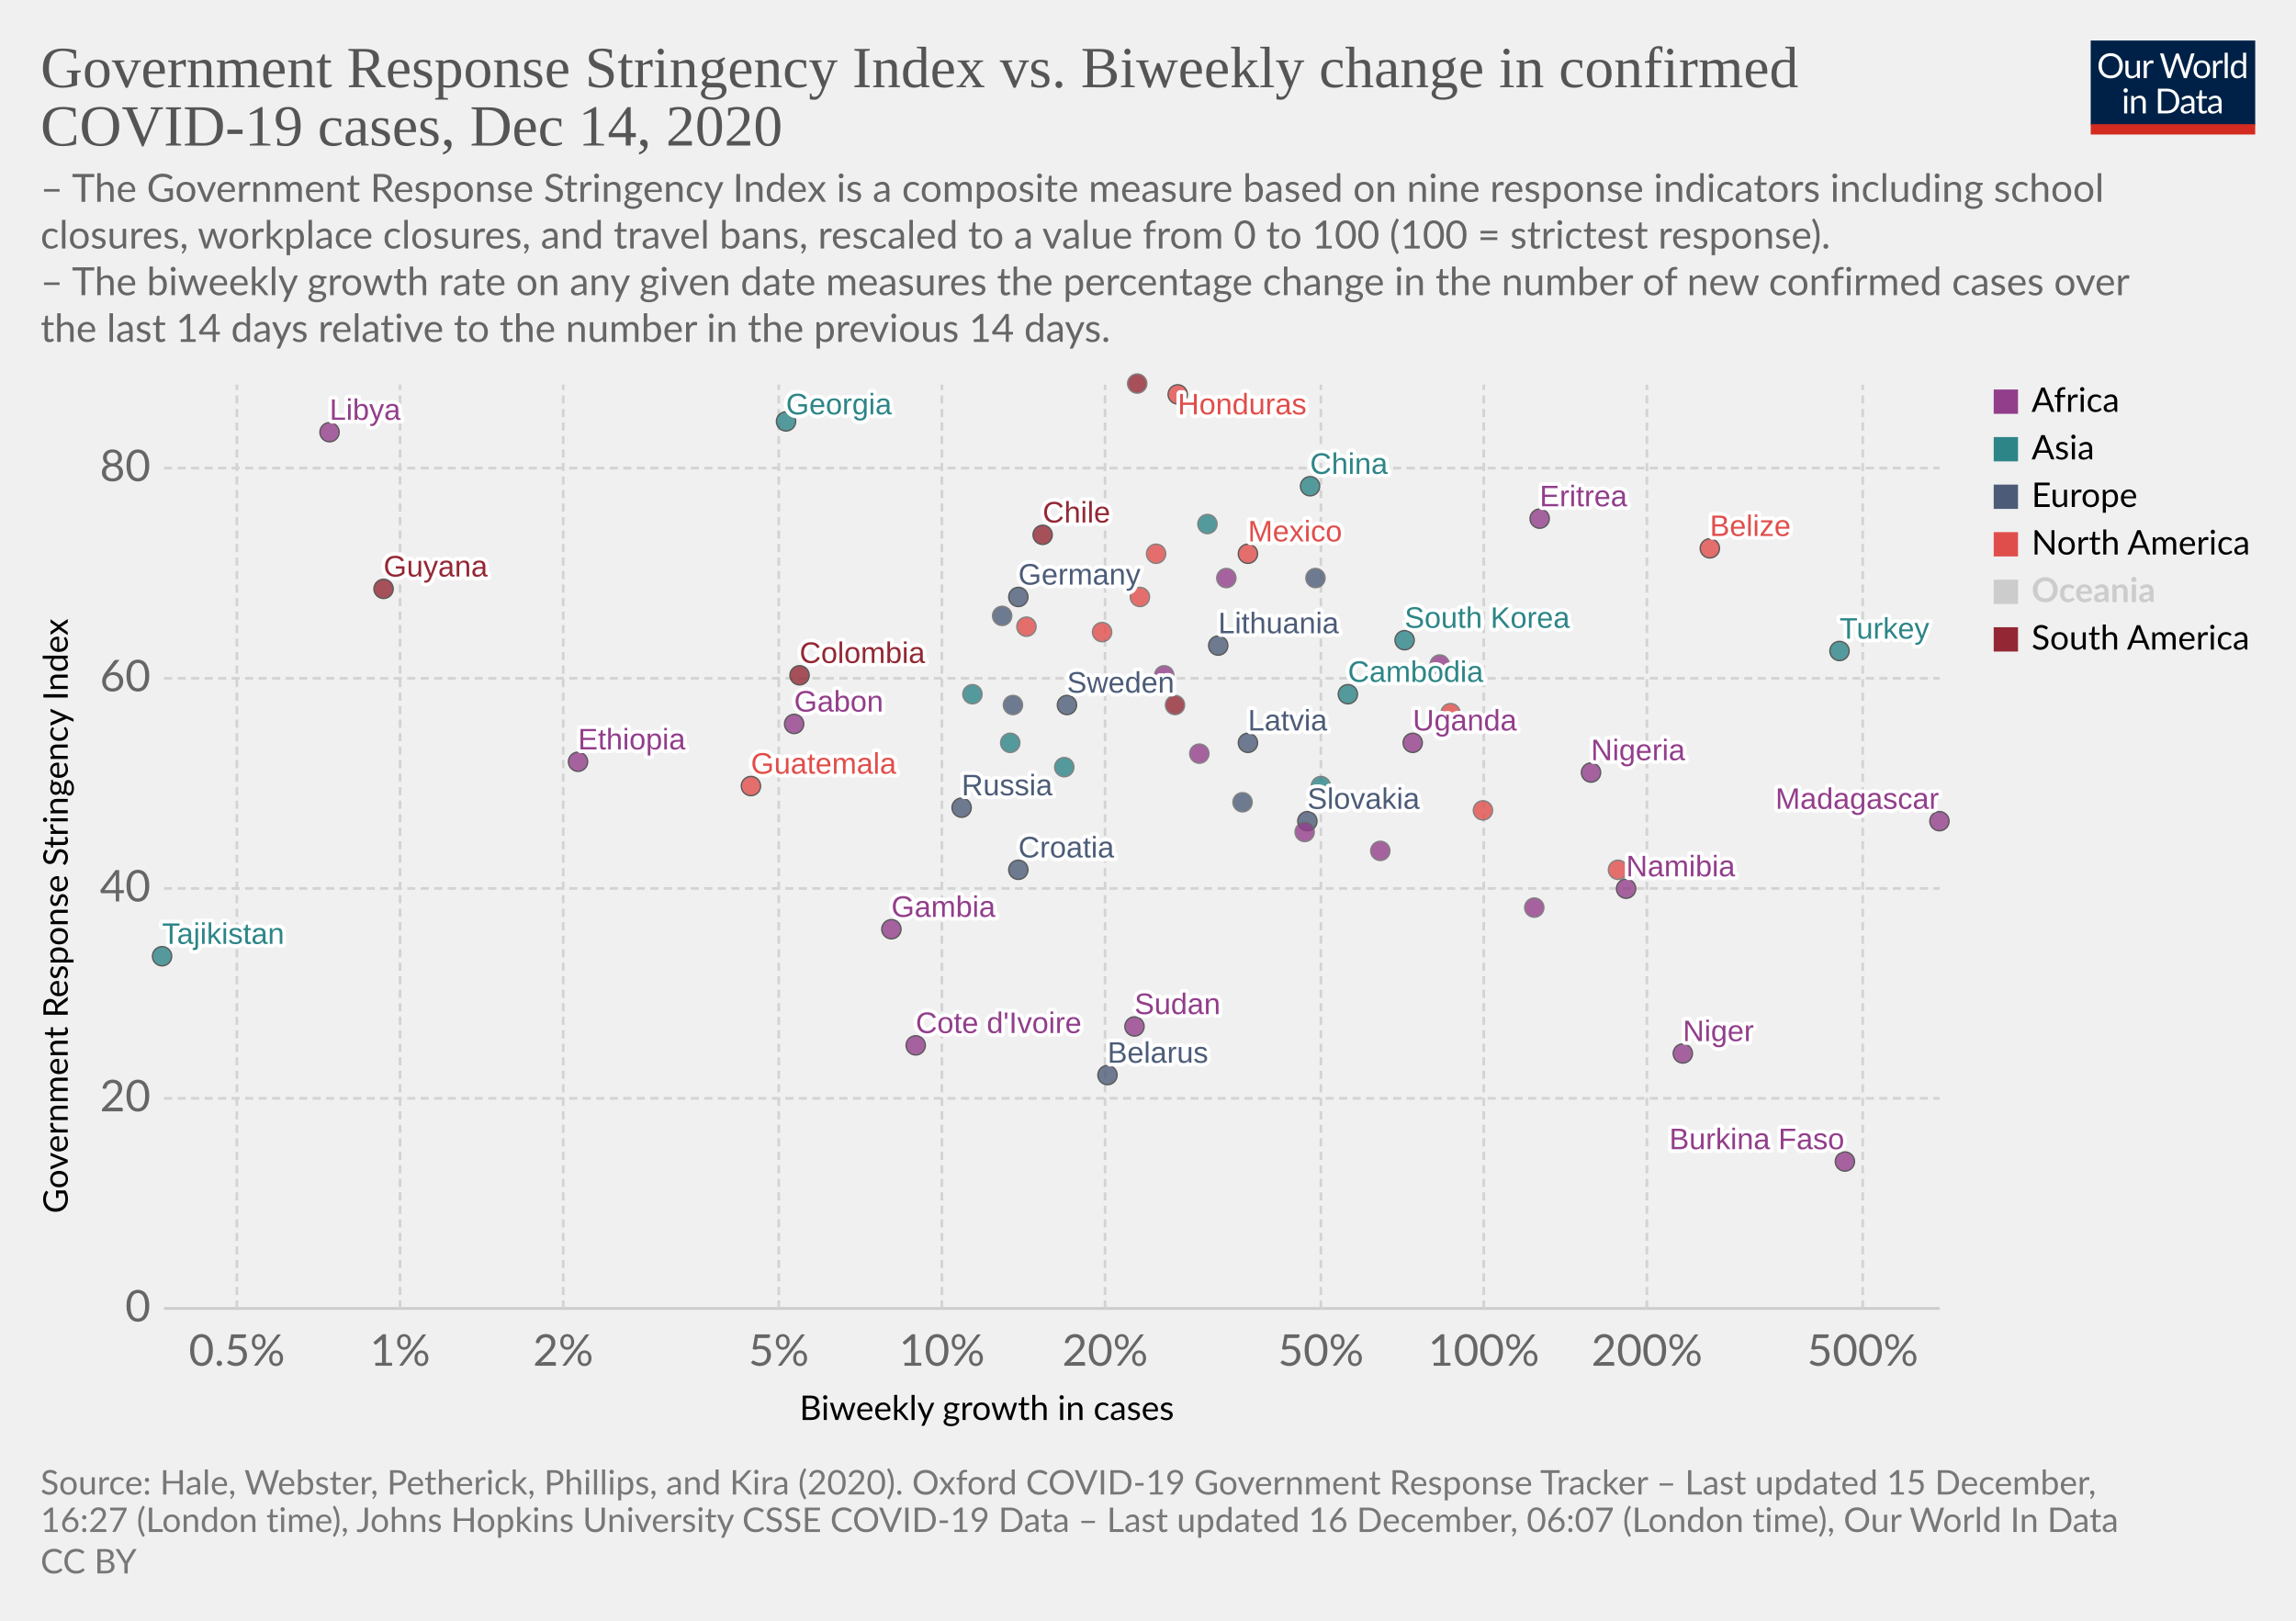
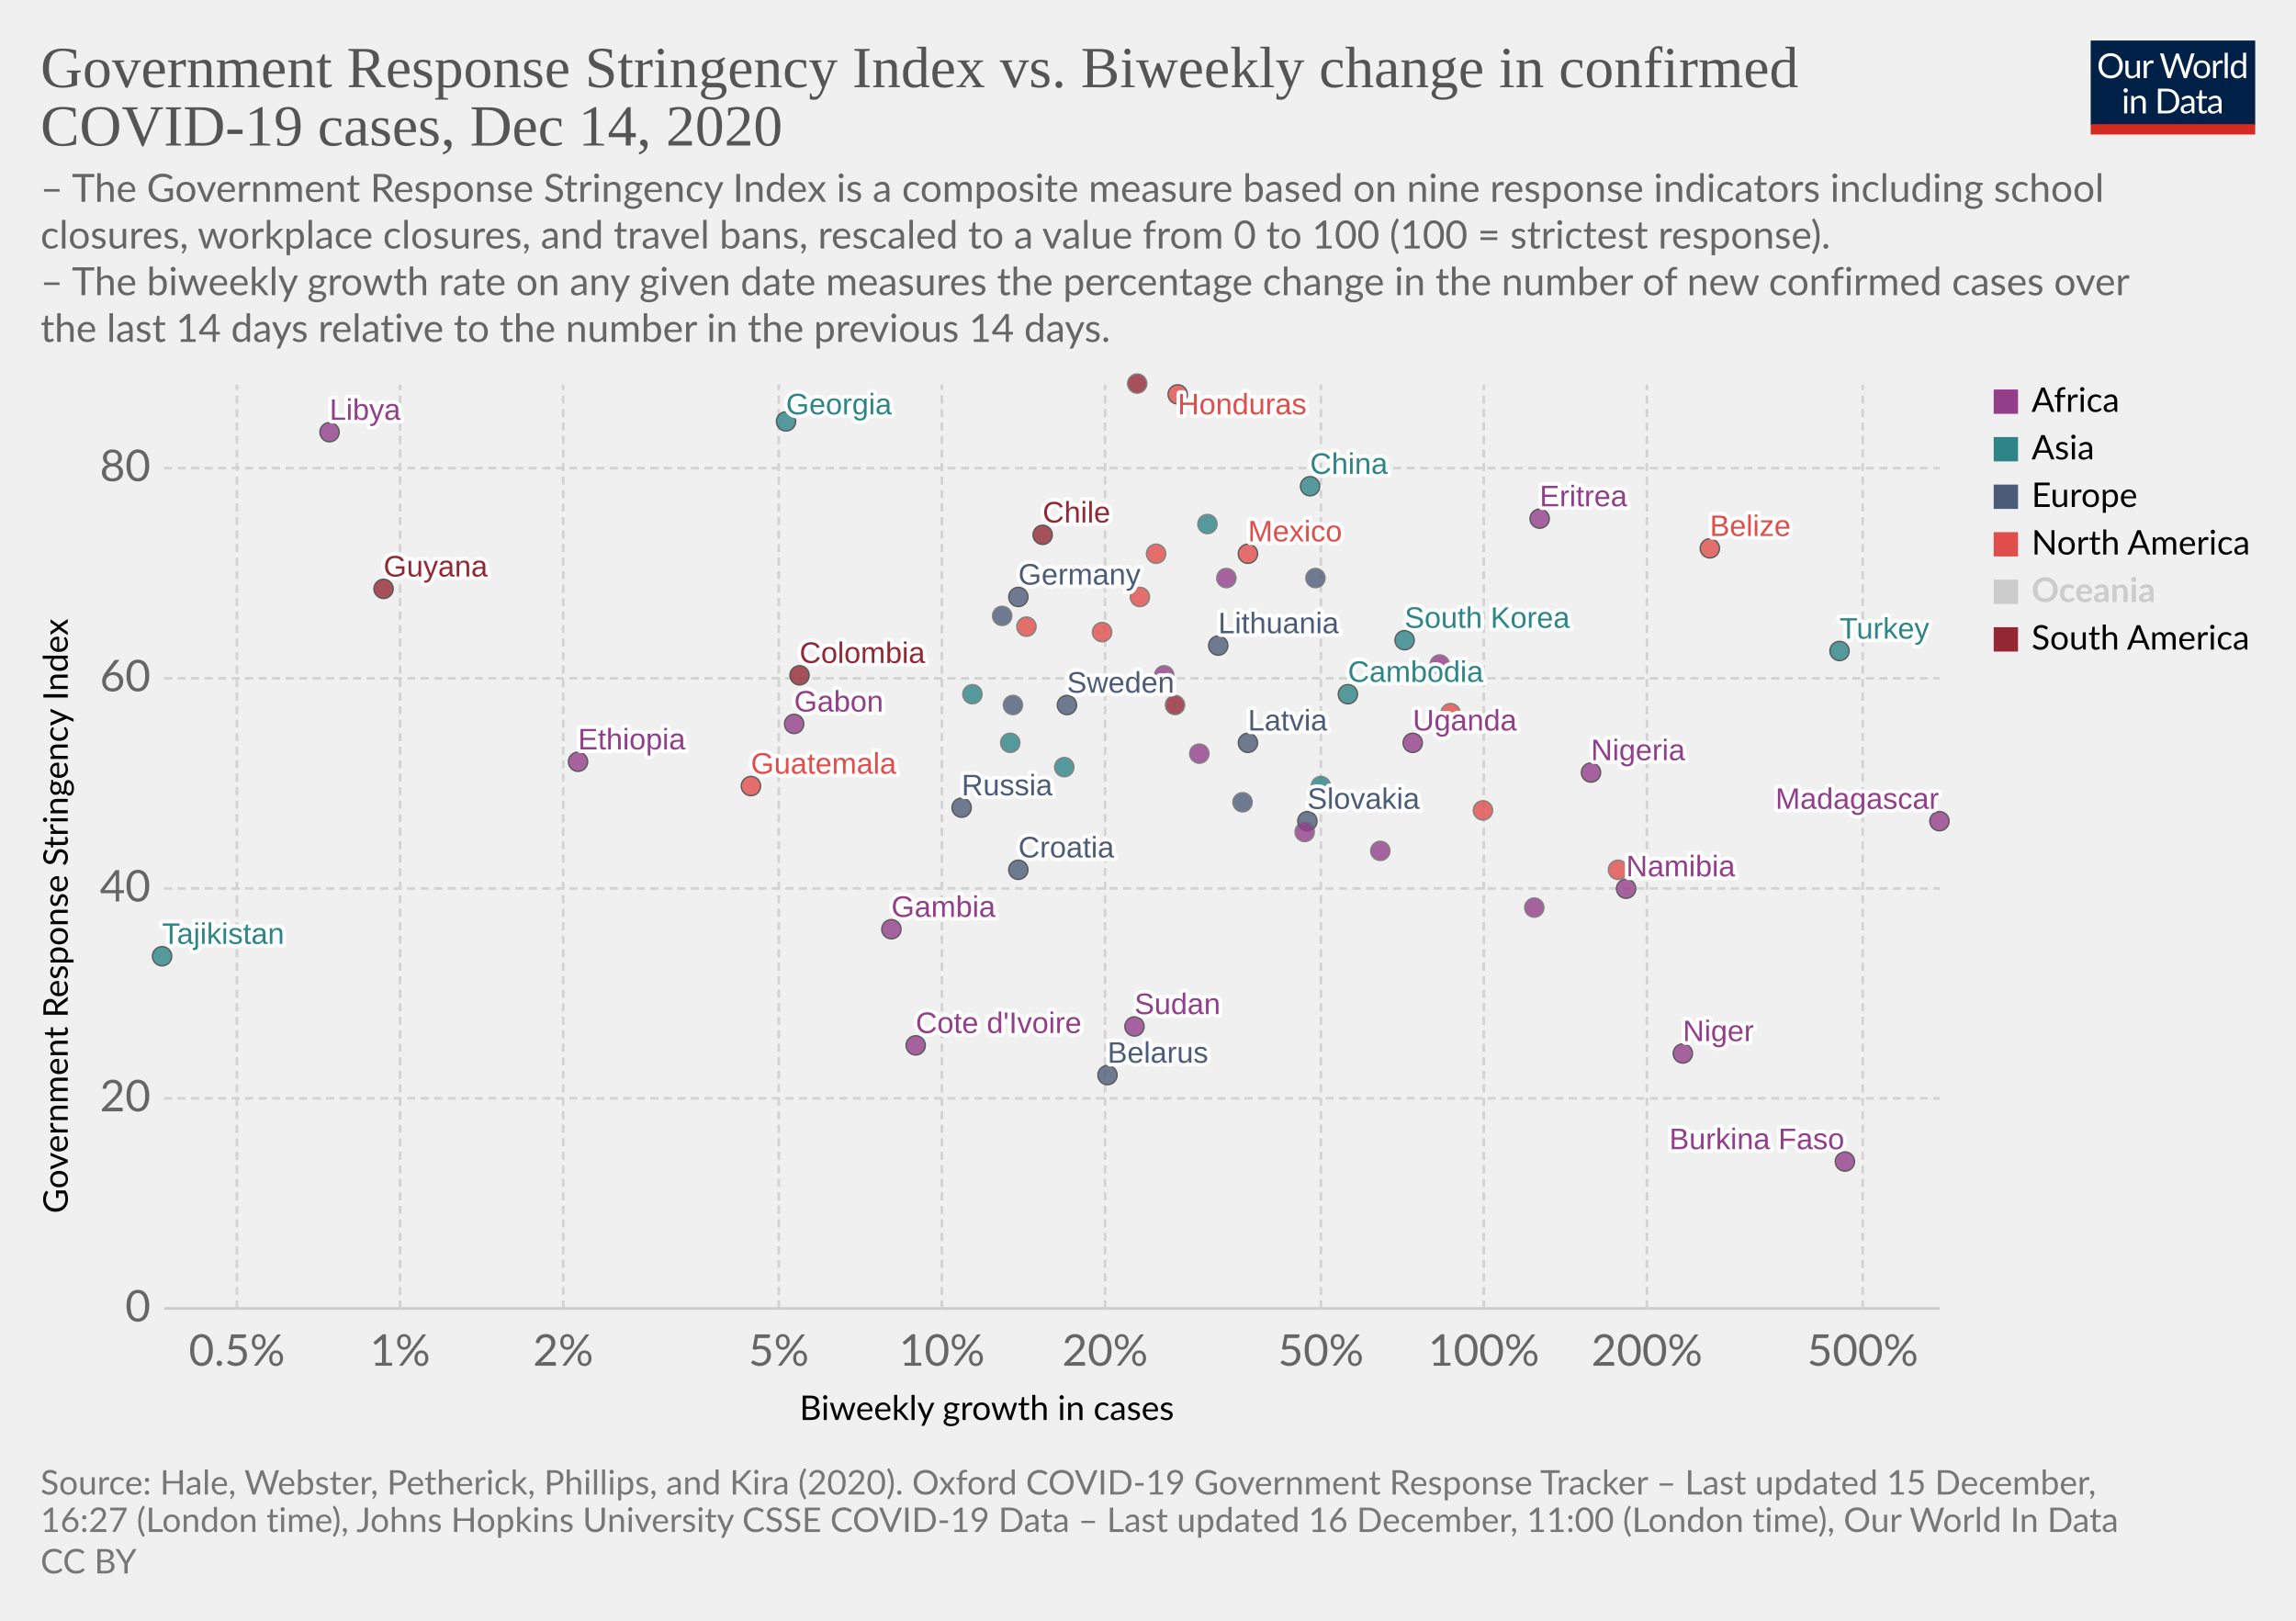
<svg xmlns="http://www.w3.org/2000/svg" version="1.1" style="background-color:#fff;-webkit-font-smoothing:antialiased" width="850" height="600" viewBox="0 0 850 600" font-family="Lato,'Helvetica Neue',Helvetica,Arial,sans-serif" font-size="18" text-rendering="optimizeLegibility">
  <g class="HeaderView">
    <g transform="matrix(.29 0 0 .29 774 15)">
      <svg width="210" height="120" viewBox="0 0 210 120" fill="none">
        <g clip-path="url(#clip0)">
          <path d="M0 0h210v107.89H0V0z" fill="#002147" />
          <path d="M40.98 32.25c0 2.36-.38 4.53-1.12 6.51a14.26 14.26 0 01-8.1 8.4c-1.9.78-4.02 1.17-6.34 1.17a16.6 16.6 0 01-6.33-1.17 14.31 14.31 0 01-8.08-8.4 18.29 18.29 0 01-1.12-6.51c0-2.36.38-4.53 1.12-6.5a14.32 14.32 0 018.07-8.44c1.92-.8 4.03-1.19 6.34-1.19 2.32 0 4.43.4 6.34 1.19 1.92.8 3.56 1.9 4.93 3.34a14.87 14.87 0 013.17 5.1 18.1 18.1 0 011.12 6.5zm-4.38 0c0-1.94-.26-3.68-.8-5.22a10.91 10.91 0 00-2.24-3.89 9.68 9.68 0 00-3.52-2.46 11.95 11.95 0 00-4.62-.86c-1.68 0-3.21.28-4.6.86a9.88 9.88 0 00-3.54 2.46 10.91 10.91 0 00-2.24 3.9c-.53 1.53-.8 3.27-.8 5.2 0 1.94.27 3.68.8 5.22a11.17 11.17 0 002.24 3.9 10.01 10.01 0 003.55 2.44c1.38.56 2.9.83 4.6.83 1.7 0 3.24-.27 4.61-.83a9.8 9.8 0 003.52-2.44 11.17 11.17 0 002.25-3.9c.53-1.54.8-3.28.8-5.21zm26.22-6.54V48H60.5c-.56 0-.9-.27-1.05-.81l-.31-2.4a12.45 12.45 0 01-3.26 2.6c-1.2.64-2.58.96-4.13.96-1.22 0-2.3-.2-3.24-.6a6.52 6.52 0 01-2.33-1.7 7.37 7.37 0 01-1.43-2.67c-.3-1.04-.46-2.2-.46-3.45V25.7h3.91v14.22c0 1.68.38 2.99 1.15 3.91.77.93 1.96 1.39 3.54 1.39 1.16 0 2.24-.27 3.23-.82a10.42 10.42 0 002.8-2.28V25.7h3.91zm8.61 4.47a9.94 9.94 0 012.6-3.56 5.64 5.64 0 013.76-1.3c.47 0 .92.05 1.34.15.44.1.83.27 1.17.49l-.3 2.92c-.09.37-.3.55-.66.55-.2 0-.5-.04-.9-.13a6.21 6.21 0 00-3.24.18c-.54.2-1.03.5-1.47.92-.42.4-.81.9-1.17 1.5-.33.58-.64 1.26-.92 2.02V48H67.7V25.71h2.25c.42 0 .72.08.88.25.16.16.27.44.33.83l.26 3.39zm61.16-13.7L122.75 48h-3.82l-7.99-24.05a21.95 21.95 0 01-.42-1.58 38.36 38.36 0 01-.44 1.58L102.05 48h-3.83L88.4 16.47h3.54c.38 0 .7.1.95.29.26.2.43.43.5.73l6.52 21.9c.1.4.2.83.28 1.28.1.46.2.94.29 1.46l.3-1.46c.12-.47.25-.9.38-1.27l7.41-21.91c.1-.25.26-.48.51-.69.27-.22.58-.33.95-.33h1.23c.38 0 .69.1.92.29.24.2.41.43.53.73l7.4 21.9a28.4 28.4 0 01.68 2.62 29.52 29.52 0 01.52-2.61l6.54-21.91c.07-.27.23-.5.48-.7.27-.21.58-.32.95-.32h3.32zm9.35 8.88c1.63 0 3.1.27 4.4.82a9.43 9.43 0 015.46 5.94c.5 1.4.74 2.98.74 4.73 0 1.76-.25 3.34-.74 4.75a9.43 9.43 0 01-5.46 5.92c-1.3.52-2.77.79-4.4.79-1.64 0-3.12-.27-4.44-.8a9.42 9.42 0 01-3.35-2.3c-.92-1-1.63-2.2-2.13-3.61-.49-1.41-.73-3-.73-4.75s.24-3.33.73-4.73c.5-1.43 1.2-2.64 2.13-3.63a9.4 9.4 0 013.35-2.31c1.32-.55 2.8-.82 4.44-.82zm0 19.89c2.2 0 3.84-.73 4.93-2.2 1.08-1.48 1.63-3.54 1.63-6.18 0-2.66-.55-4.72-1.63-6.2-1.09-1.49-2.73-2.23-4.93-2.23-1.12 0-2.09.2-2.93.57a5.7 5.7 0 00-2.06 1.65 7.5 7.5 0 00-1.24 2.67c-.26 1.04-.4 2.22-.4 3.54 0 2.64.55 4.7 1.64 6.18 1.1 1.47 2.76 2.2 4.99 2.2zm17.97-15.07a9.94 9.94 0 012.6-3.56 5.64 5.64 0 013.76-1.3c.47 0 .91.05 1.34.15.44.1.83.27 1.16.49l-.28 2.92c-.09.37-.31.55-.66.55-.2 0-.5-.04-.9-.13a6.2 6.2 0 00-3.24.18c-.54.2-1.03.5-1.47.92-.43.4-.82.9-1.17 1.5a13.1 13.1 0 00-.92 2.02V48h-3.94V25.71h2.24c.43 0 .72.08.88.25.17.16.28.44.33.83l.27 3.39zm15.04-14.59V48h-3.92V15.6h3.92zm19.55 15.43a6.22 6.22 0 00-2.38-2.05 6.7 6.7 0 00-2.86-.6c-2.07 0-3.66.75-4.77 2.23-1.12 1.48-1.68 3.6-1.68 6.33 0 1.46.13 2.7.38 3.74a7.29 7.29 0 001.1 2.56 4.35 4.35 0 001.78 1.45c.7.3 1.5.46 2.4.46 1.29 0 2.41-.3 3.36-.88a9.6 9.6 0 002.67-2.49V31.02zm3.91-15.43V48h-2.33c-.56 0-.9-.27-1.06-.81l-.35-2.71a12.13 12.13 0 01-3.25 2.77 8.28 8.28 0 01-4.23 1.06 7.31 7.31 0 01-6.14-2.9c-.73-.96-1.3-2.15-1.69-3.57a18.35 18.35 0 01.07-9.48 11.29 11.29 0 011.89-3.7 8.7 8.7 0 017.06-3.34 7.96 7.96 0 016.12 2.62V15.59h3.91zM46.61 70.71V93H42.7V70.71h3.91zm.84-7c0 .39-.08.75-.24 1.09a2.81 2.81 0 01-1.52 1.47 2.67 2.67 0 01-2.16 0 2.9 2.9 0 01-1.45-1.47 2.67 2.67 0 010-2.16c.15-.35.35-.65.6-.9.25-.27.53-.47.85-.62a2.67 2.67 0 012.16 0c.35.15.65.35.9.62.27.25.47.55.62.9.16.34.24.7.24 1.08zm7.97 10.24c.49-.54 1-1.04 1.54-1.48a9.85 9.85 0 013.66-1.84 8.96 8.96 0 015.43.35c.94.4 1.72.97 2.33 1.71a7.36 7.36 0 011.43 2.67c.32 1.04.49 2.19.49 3.45V93h-3.94V78.81c0-1.69-.4-3-1.17-3.92-.76-.93-1.93-1.4-3.5-1.4a6.6 6.6 0 00-3.25.83c-1 .56-1.92 1.31-2.77 2.27V93h-3.94V70.71h2.35c.56 0 .9.28 1.04.82l.3 2.42zm57.7 3.3c0 2.36-.37 4.5-1.11 6.44a14.3 14.3 0 01-3.17 4.98 14.1 14.1 0 01-4.93 3.2c-1.9.76-4.02 1.13-6.33 1.13H85.8V61.47h11.77c2.31 0 4.42.39 6.33 1.15a13.8 13.8 0 018.1 8.18 17.75 17.75 0 011.12 6.45zm-4.37 0c0-1.94-.26-3.67-.8-5.2a10.94 10.94 0 00-2.23-3.87 9.57 9.57 0 00-3.53-2.42 12.23 12.23 0 00-4.61-.83h-7.5v24.62h7.5c1.7 0 3.24-.28 4.61-.84a9.7 9.7 0 003.53-2.4 10.94 10.94 0 002.24-3.87c.53-1.53.8-3.26.8-5.2zm19.8 5.72c-1.8.06-3.34.2-4.62.44-1.26.22-2.3.51-3.1.88-.8.36-1.37.8-1.74 1.3-.35.5-.53 1.05-.53 1.67 0 .58.1 1.1.3 1.52a3 3 0 00.76 1.05c.34.27.73.46 1.17.6.45.11.94.17 1.45.17a7.28 7.28 0 003.5-.81 11.95 11.95 0 002.82-2.2v-4.62zm-12.65-9.11a12.73 12.73 0 013.98-2.66c1.43-.59 3-.88 4.73-.88 1.25 0 2.36.2 3.33.61a6.81 6.81 0 013.94 4.38c.33 1.04.5 2.19.5 3.43V93h-1.74a1.8 1.8 0 01-.88-.18c-.2-.13-.36-.38-.48-.74l-.44-2.12c-.59.55-1.16 1.03-1.72 1.46a9.48 9.48 0 01-3.74 1.7c-.69.15-1.46.23-2.3.23-.87 0-1.69-.12-2.45-.35a5.34 5.34 0 01-3.34-2.93 6.64 6.64 0 01-.49-2.64c0-.88.25-1.72.73-2.53a6.33 6.33 0 012.35-2.17c1.09-.63 2.5-1.15 4.25-1.54 1.75-.41 3.89-.65 6.42-.7v-1.75c0-1.73-.37-3.03-1.12-3.91-.75-.9-1.84-1.34-3.28-1.34-.97 0-1.78.12-2.44.37-.64.23-1.2.5-1.7.81l-1.23.82c-.33.23-.67.35-1 .35-.27 0-.5-.07-.69-.2a2.1 2.1 0 01-.48-.53l-.7-1.25zm27.67 19.5c-1.76 0-3.12-.5-4.07-1.48-.94-.98-1.41-2.4-1.41-4.25V74h-2.68a.9.9 0 01-.6-.2c-.16-.14-.24-.36-.24-.66v-1.56l3.65-.46.9-6.89a.9.9 0 01.29-.52.88.88 0 01.62-.22H142v7.67h6.44V74H142v13.38c0 .94.22 1.63.68 2.09.45.45 1.04.68 1.76.68a3.21 3.21 0 001.85-.53l.55-.35c.16-.12.3-.18.41-.18.2 0 .4.13.55.38l1.15 1.87a7.45 7.45 0 01-2.44 1.5c-.96.35-1.94.52-2.95.52zm19.68-10.4c-1.8.07-3.34.21-4.62.45-1.26.22-2.3.51-3.1.88-.8.36-1.37.8-1.74 1.3-.35.5-.53 1.05-.53 1.67 0 .58.1 1.1.3 1.52.18.42.44.77.76 1.05.34.27.73.46 1.17.6.45.11.94.17 1.45.17a7.3 7.3 0 003.5-.81 12.04 12.04 0 002.82-2.2v-4.62zm-12.65-9.1a12.72 12.72 0 013.99-2.66c1.42-.59 3-.88 4.72-.88 1.25 0 2.36.2 3.33.61a6.81 6.81 0 013.94 4.38c.33 1.04.5 2.19.5 3.43V93h-1.74a1.8 1.8 0 01-.88-.18c-.2-.13-.36-.38-.48-.74l-.44-2.12c-.59.55-1.16 1.03-1.72 1.46a9.48 9.48 0 01-3.74 1.7c-.69.15-1.46.23-2.3.23-.87 0-1.69-.12-2.45-.35a5.33 5.33 0 01-3.34-2.93 6.62 6.62 0 01-.49-2.64c0-.88.25-1.72.73-2.53a6.33 6.33 0 012.35-2.17c1.09-.63 2.5-1.15 4.25-1.54a31.2 31.2 0 016.42-.7v-1.75c0-1.73-.37-3.03-1.12-3.91-.75-.9-1.84-1.34-3.28-1.34-.97 0-1.78.12-2.44.37-.64.23-1.2.5-1.7.81-.46.3-.87.57-1.22.82-.34.23-.68.35-1.02.35-.26 0-.49-.07-.68-.2a1.88 1.88 0 01-.48-.53l-.7-1.25z" fill="#fff" />
          <path fill="#D42B21" d="M0 106.79h210V120H0z" />
        </g>
        <defs>
          <clipPath id="clip0">
            <path fill="#fff" d="M0 0h210v120H0z" />
          </clipPath>
        </defs>
      </svg>
    </g>
    <a href="https://ourworldindata.org/grapher/government-response-stringency-index-vs-biweekly-change-in-confirmed-covid-19-cases?time=latest" target="_blank" rel="noopener" font-family="&quot;Playfair Display&quot;,Georgia,&quot;Times New Roman&quot;,serif">
      <text font-size="21.6" x="15" y="32.3" fill="#555">
        <tspan x="15" y="32.28">Government Response Stringency Index vs. Biweekly change in confirmed</tspan>
        <tspan x="15" y="53.88">COVID-19 cases, Dec 14, 2020</tspan>
      </text>
    </a>
    <text font-size="14.4" x="15" y="74.7" fill="#666">
      <tspan x="15" y="74.72">– The Government Response Stringency Index is a composite measure based on nine response indicators including school</tspan>
      <tspan x="15" y="92">closures, workplace closures, and travel bans, rescaled to a value from 0 to 100 (100 = strictest response).</tspan>
      <tspan x="15" y="109.28"> – The biweekly growth rate on any given date measures the percentage change in the number of new confirmed cases over</tspan>
      <tspan x="15" y="126.56">the last 14 days relative to the number in the previous 14 days.</tspan>
    </text>
  </g>
  <g class="ScatterPlot">
    <g class="DualAxisView">
      <g class="HorizontalAxis">
        <text font-size="12.6" x="296" y="525.7">
          <tspan x="295.99" y="525.68">Biweekly growth in cases</tspan>
        </text>
        <text x="87.7" y="505.6" fill="#666" text-anchor="middle" font-size="16.2">0.5%</text>
        <text x="148.1" y="505.6" fill="#666" text-anchor="middle" font-size="16.2">1%</text>
        <text x="208.5" y="505.6" fill="#666" text-anchor="middle" font-size="16.2">2%</text>
        <text x="288.3" y="505.6" fill="#666" text-anchor="middle" font-size="16.2">5%</text>
        <text x="348.7" y="505.6" fill="#666" text-anchor="middle" font-size="16.2">10%</text>
        <text x="409.1" y="505.6" fill="#666" text-anchor="middle" font-size="16.2">20%</text>
        <text x="489" y="505.6" fill="#666" text-anchor="middle" font-size="16.2">50%</text>
        <text x="549.3" y="505.6" fill="#666" text-anchor="middle" font-size="16.2">100%</text>
        <text x="609.7" y="505.6" fill="#666" text-anchor="middle" font-size="16.2">200%</text>
        <text x="689.6" y="505.6" fill="#666" text-anchor="middle" font-size="16.2">500%</text>
      </g>
      <g class="VerticalAxis">
        <text font-size="12.6" x="-449.2" y="25.1" transform="rotate(-90)">
          <tspan x="-449.2" y="25.08">Government Response Stringency Index</tspan>
        </text>
        <text x="55.74" y="484.4" fill="#666" dominant-baseline="middle" text-anchor="end" font-size="16.2">0</text>
        <text x="55.74" y="406.6" fill="#666" dominant-baseline="middle" text-anchor="end" font-size="16.2">20</text>
        <text x="55.74" y="328.9" fill="#666" dominant-baseline="middle" text-anchor="end" font-size="16.2">40</text>
        <text x="55.74" y="251.1" fill="#666" dominant-baseline="middle" text-anchor="end" font-size="16.2">60</text>
        <text x="55.74" y="173.3" fill="#666" dominant-baseline="middle" text-anchor="end" font-size="16.2">80</text>
      </g>
      <g class="AxisGridLines horizontalLines">
        <path stroke="#ccc" d="M60.74 484.4h657.35" />
        <path stroke="#d3d3d3" stroke-dasharray="3,2" d="M60.74 406.6h657.35M60.74 328.9h657.35M60.74 251.1h657.35M60.74 173.3h657.35" />
      </g>
      <g class="AxisGridLines verticalLines" stroke="#d3d3d3" stroke-dasharray="3,2">
        <path d="M87.7 484.4v-342M148.1 484.4v-342M208.5 484.4v-342M288.3 484.4v-342M348.7 484.4v-342M409.1 484.4v-342M489 484.4v-342M549.3 484.4v-342M609.7 484.4v-342M689.6 484.4v-342" />
      </g>
    </g>
    <g class="PointsWithLabels clickable" clip-path="url(#a)" font-family="Arial, sans-serif">
      <path fill="rgba(255,255,255,0)" d="M60.74 142.4h657.35v342H60.74z" />
      <defs>
        <clipPath id="a">
          <path d="M50.74 132.4h677.35v362H50.74z" />
        </clipPath>
      </defs>
      <g class="key-Germany_0">
        <circle cx="377" cy="221" r="3.57" fill="#4C5C78" opacity=".8" stroke="#333" stroke-width=".5" />
      </g>
      <g class="key-Sweden_0">
        <circle cx="395" cy="261" r="3.57" fill="#4C5C78" opacity=".8" stroke="#333" stroke-width=".5" />
      </g>
      <g class="key-Russia_0">
        <circle cx="356" cy="299" r="3.57" fill="#4C5C78" opacity=".8" stroke="#333" stroke-width=".5" />
      </g>
      <g class="key-United-States_0">
        <circle cx="428" cy="205" r="3.57" fill="#E04E4B" opacity=".8" stroke="#666" stroke-width=".5" />
      </g>
      <g class="key-Japan_0">
        <circle cx="374" cy="275" r="3.57" fill="#2D8587" opacity=".8" stroke="#666" stroke-width=".5" />
      </g>
      <g class="key-Albania_0">
        <circle cx="371" cy="228" r="3.57" fill="#4C5C78" opacity=".8" stroke="#666" stroke-width=".5" />
      </g>
      <g class="key-Nigeria_0">
        <circle cx="589" cy="286" r="3.57" fill="#923E8B" opacity=".8" stroke="#333" stroke-width=".5" />
      </g>
      <g class="key-Niger_0">
        <circle cx="623" cy="390" r="3.57" fill="#923E8B" opacity=".8" stroke="#333" stroke-width=".5" />
      </g>
      <g class="key-Namibia_0">
        <circle cx="602" cy="329" r="3.57" fill="#923E8B" opacity=".8" stroke="#333" stroke-width=".5" />
      </g>
      <g class="key-Moldova_0">
        <circle cx="375" cy="261" r="3.57" fill="#4C5C78" opacity=".8" stroke="#666" stroke-width=".5" />
      </g>
      <g class="key-Mexico_0">
        <circle cx="462" cy="205" r="3.57" fill="#E04E4B" opacity=".8" stroke="#333" stroke-width=".5" />
      </g>
      <g class="key-Madagascar_0">
        <circle cx="718" cy="304" r="3.57" fill="#923E8B" opacity=".8" stroke="#333" stroke-width=".5" />
      </g>
      <g class="key-Lithuania_0">
        <circle cx="451" cy="239" r="3.57" fill="#4C5C78" opacity=".8" stroke="#333" stroke-width=".5" />
      </g>
      <g class="key-Libya_0">
        <circle cx="122" cy="160" r="3.57" fill="#923E8B" opacity=".8" stroke="#333" stroke-width=".5" />
      </g>
      <g class="key-Latvia_0">
        <circle cx="462" cy="275" r="3.57" fill="#4C5C78" opacity=".8" stroke="#333" stroke-width=".5" />
      </g>
      <g class="key-Azerbaijan_0">
        <circle cx="447" cy="194" r="3.57" fill="#2D8587" opacity=".8" stroke="#666" stroke-width=".5" />
      </g>
      <g class="key-Bahrain_0">
        <circle cx="360" cy="257" r="3.57" fill="#2D8587" opacity=".8" stroke="#666" stroke-width=".5" />
      </g>
      <g class="key-Belarus_0">
        <circle cx="410" cy="398" r="3.57" fill="#4C5C78" opacity=".8" stroke="#333" stroke-width=".5" />
      </g>
      <g class="key-Belize_0">
        <circle cx="633" cy="203" r="3.57" fill="#E04E4B" opacity=".8" stroke="#333" stroke-width=".5" />
      </g>
      <g class="key-Botswana_0">
        <circle cx="444" cy="279" r="3.57" fill="#923E8B" opacity=".8" stroke="#666" stroke-width=".5" />
      </g>
      <g class="key-Burkina-Faso_0">
        <circle cx="683" cy="430" r="3.57" fill="#923E8B" opacity=".8" stroke="#333" stroke-width=".5" />
      </g>
      <g class="key-Cambodia_0">
        <circle cx="499" cy="257" r="3.57" fill="#2D8587" opacity=".8" stroke="#333" stroke-width=".5" />
      </g>
      <g class="key-Canada_0">
        <circle cx="408" cy="234" r="3.57" fill="#E04E4B" opacity=".8" stroke="#666" stroke-width=".5" />
      </g>
      <g class="key-Slovakia_0">
        <circle cx="484" cy="304" r="3.57" fill="#4C5C78" opacity=".8" stroke="#333" stroke-width=".5" />
      </g>
      <g class="key-Rwanda_0">
        <circle cx="533" cy="246" r="3.57" fill="#923E8B" opacity=".8" stroke="#666" stroke-width=".5" />
      </g>
      <g class="key-Guyana_0">
        <circle cx="142" cy="218" r="3.57" fill="#932834" opacity=".8" stroke="#333" stroke-width=".5" />
      </g>
      <g class="key-Guatemala_0">
        <circle cx="278" cy="291" r="3.57" fill="#E04E4B" opacity=".8" stroke="#333" stroke-width=".5" />
      </g>
      <g class="key-Gambia_0">
        <circle cx="330" cy="344" r="3.57" fill="#923E8B" opacity=".8" stroke="#333" stroke-width=".5" />
      </g>
      <g class="key-Georgia_0">
        <circle cx="291" cy="156" r="3.57" fill="#2D8587" opacity=".8" stroke="#333" stroke-width=".5" />
      </g>
      <g class="key-Gabon_0">
        <circle cx="294" cy="268" r="3.57" fill="#923E8B" opacity=".8" stroke="#333" stroke-width=".5" />
      </g>
      <g class="key-Djibouti_0">
        <circle cx="568" cy="336" r="3.57" fill="#923E8B" opacity=".8" stroke="#666" stroke-width=".5" />
      </g>
      <g class="key-Estonia_0">
        <circle cx="460" cy="297" r="3.57" fill="#4C5C78" opacity=".8" stroke="#666" stroke-width=".5" />
      </g>
      <g class="key-Eritrea_0">
        <circle cx="570" cy="192" r="3.57" fill="#923E8B" opacity=".8" stroke="#333" stroke-width=".5" />
      </g>
      <g class="key-Ethiopia_0">
        <circle cx="214" cy="282" r="3.57" fill="#923E8B" opacity=".8" stroke="#333" stroke-width=".5" />
      </g>
      <g class="key-Dominican-Republic_0">
        <circle cx="380" cy="232" r="3.57" fill="#E04E4B" opacity=".8" stroke="#666" stroke-width=".5" />
      </g>
      <g class="key-Cyprus_0">
        <circle cx="487" cy="214" r="3.57" fill="#4C5C78" opacity=".8" stroke="#666" stroke-width=".5" />
      </g>
      <g class="key-Cuba_0">
        <circle cx="537" cy="264" r="3.57" fill="#E04E4B" opacity=".8" stroke="#666" stroke-width=".5" />
      </g>
      <g class="key-Croatia_0">
        <circle cx="377" cy="322" r="3.57" fill="#4C5C78" opacity=".8" stroke="#333" stroke-width=".5" />
      </g>
      <g class="key-Zambia_0">
        <circle cx="483" cy="308" r="3.57" fill="#923E8B" opacity=".8" stroke="#666" stroke-width=".5" />
      </g>
      <g class="key-Egypt_0">
        <circle cx="431" cy="250" r="3.57" fill="#923E8B" opacity=".8" stroke="#666" stroke-width=".5" />
      </g>
      <g class="key-Uganda_0">
        <circle cx="523" cy="275" r="3.57" fill="#923E8B" opacity=".8" stroke="#333" stroke-width=".5" />
      </g>
      <g class="key-Turkey_0">
        <circle cx="681" cy="241" r="3.57" fill="#2D8587" opacity=".8" stroke="#333" stroke-width=".5" />
      </g>
      <g class="key-Tajikistan_0">
        <circle cx="60" cy="354" r="3.57" fill="#2D8587" opacity=".8" stroke="#333" stroke-width=".5" />
      </g>
      <g class="key-Sudan_0">
        <circle cx="420" cy="380" r="3.57" fill="#923E8B" opacity=".8" stroke="#333" stroke-width=".5" />
      </g>
      <g class="key-Zimbabwe_0">
        <circle cx="454" cy="214" r="3.57" fill="#923E8B" opacity=".8" stroke="#666" stroke-width=".5" />
      </g>
      <g class="key-South-Korea_0">
        <circle cx="520" cy="237" r="3.57" fill="#2D8587" opacity=".8" stroke="#333" stroke-width=".5" />
      </g>
      <g class="key-Jamaica_0">
        <circle cx="422" cy="221" r="3.57" fill="#E04E4B" opacity=".8" stroke="#666" stroke-width=".5" />
      </g>
      <g class="key-Honduras_0">
        <circle cx="436" cy="146" r="3.57" fill="#E04E4B" opacity=".8" stroke="#333" stroke-width=".5" />
      </g>
      <g class="key-Palestine_0">
        <circle cx="394" cy="284" r="3.57" fill="#2D8587" opacity=".8" stroke="#666" stroke-width=".5" />
      </g>
      <g class="key-Sri-Lanka_0">
        <circle cx="489" cy="291" r="3.57" fill="#2D8587" opacity=".8" stroke="#666" stroke-width=".5" />
      </g>
      <g class="key-Cote-d__0027Ivoire_0">
        <circle cx="339" cy="387" r="3.57" fill="#923E8B" opacity=".8" stroke="#333" stroke-width=".5" />
      </g>
      <g class="key-Haiti_0">
        <circle cx="599" cy="322" r="3.57" fill="#E04E4B" opacity=".8" stroke="#666" stroke-width=".5" />
      </g>
      <g class="key-Suriname_0">
        <circle cx="435" cy="261" r="3.57" fill="#932834" opacity=".8" stroke="#666" stroke-width=".5" />
      </g>
      <g class="key-Venezuela_0">
        <circle cx="421" cy="142" r="3.57" fill="#932834" opacity=".8" stroke="#666" stroke-width=".5" />
      </g>
      <g class="key-El-Salvador_0">
        <circle cx="549" cy="300" r="3.57" fill="#E04E4B" opacity=".8" stroke="#666" stroke-width=".5" />
      </g>
      <g class="key-Congo_0">
        <circle cx="511" cy="315" r="3.57" fill="#923E8B" opacity=".8" stroke="#666" stroke-width=".5" />
      </g>
      <g class="key-Colombia_0">
        <circle cx="296" cy="250" r="3.57" fill="#932834" opacity=".8" stroke="#333" stroke-width=".5" />
      </g>
      <g class="key-China_0">
        <circle cx="485" cy="180" r="3.57" fill="#2D8587" opacity=".8" stroke="#333" stroke-width=".5" />
      </g>
      <g class="key-Chile_0">
        <circle cx="386" cy="198" r="3.57" fill="#932834" opacity=".8" stroke="#333" stroke-width=".5" />
      </g>
      <g class="backgroundLabels" fill="#333" font-size="11" font-weight="400">
        <text x="377" y="216.43" fill="#fff" stroke="#fff" stroke-linecap="round" stroke-linejoin="round" stroke-width=".25em">Germany</text>
        <text x="377" y="216.43" fill="#4C5C78">Germany</text>
        <text x="395" y="256.43" fill="#fff" stroke="#fff" stroke-linecap="round" stroke-linejoin="round" stroke-width=".25em">Sweden</text>
        <text x="395" y="256.43" fill="#4C5C78">Sweden</text>
        <text x="356" y="294.43" fill="#fff" stroke="#fff" stroke-linecap="round" stroke-linejoin="round" stroke-width=".25em">Russia</text>
        <text x="356" y="294.43" fill="#4C5C78">Russia</text>
        <text x="589" y="281.43" fill="#fff" stroke="#fff" stroke-linecap="round" stroke-linejoin="round" stroke-width=".25em">Nigeria</text>
        <text x="589" y="281.43" fill="#923E8B">Nigeria</text>
        <text x="623" y="385.43" fill="#fff" stroke="#fff" stroke-linecap="round" stroke-linejoin="round" stroke-width=".25em">Niger</text>
        <text x="623" y="385.43" fill="#923E8B">Niger</text>
        <text x="602" y="324.43" fill="#fff" stroke="#fff" stroke-linecap="round" stroke-linejoin="round" stroke-width=".25em">Namibia</text>
        <text x="602" y="324.43" fill="#923E8B">Namibia</text>
        <text x="462" y="200.43" fill="#fff" stroke="#fff" stroke-linecap="round" stroke-linejoin="round" stroke-width=".25em">Mexico</text>
        <text x="462" y="200.43" fill="#E04E4B">Mexico</text>
        <text x="657.28" y="299.43" fill="#fff" stroke="#fff" stroke-linecap="round" stroke-linejoin="round" stroke-width=".25em">Madagascar</text>
        <text x="657.28" y="299.43" fill="#923E8B">Madagascar</text>
        <text x="451" y="234.43" fill="#fff" stroke="#fff" stroke-linecap="round" stroke-linejoin="round" stroke-width=".25em">Lithuania</text>
        <text x="451" y="234.43" fill="#4C5C78">Lithuania</text>
        <text x="122" y="155.43" fill="#fff" stroke="#fff" stroke-linecap="round" stroke-linejoin="round" stroke-width=".25em">Libya</text>
        <text x="122" y="155.43" fill="#923E8B">Libya</text>
        <text x="462" y="270.43" fill="#fff" stroke="#fff" stroke-linecap="round" stroke-linejoin="round" stroke-width=".25em">Latvia</text>
        <text x="462" y="270.43" fill="#4C5C78">Latvia</text>
        <text x="410" y="393.43" fill="#fff" stroke="#fff" stroke-linecap="round" stroke-linejoin="round" stroke-width=".25em">Belarus</text>
        <text x="410" y="393.43" fill="#4C5C78">Belarus</text>
        <text x="633" y="198.43" fill="#fff" stroke="#fff" stroke-linecap="round" stroke-linejoin="round" stroke-width=".25em">Belize</text>
        <text x="633" y="198.43" fill="#E04E4B">Belize</text>
        <text x="617.99" y="425.43" fill="#fff" stroke="#fff" stroke-linecap="round" stroke-linejoin="round" stroke-width=".25em">Burkina Faso</text>
        <text x="617.99" y="425.43" fill="#923E8B">Burkina Faso</text>
        <text x="499" y="252.43" fill="#fff" stroke="#fff" stroke-linecap="round" stroke-linejoin="round" stroke-width=".25em">Cambodia</text>
        <text x="499" y="252.43" fill="#2D8587">Cambodia</text>
        <text x="484" y="299.43" fill="#fff" stroke="#fff" stroke-linecap="round" stroke-linejoin="round" stroke-width=".25em">Slovakia</text>
        <text x="484" y="299.43" fill="#4C5C78">Slovakia</text>
        <text x="142" y="213.43" fill="#fff" stroke="#fff" stroke-linecap="round" stroke-linejoin="round" stroke-width=".25em">Guyana</text>
        <text x="142" y="213.43" fill="#932834">Guyana</text>
        <text x="278" y="286.43" fill="#fff" stroke="#fff" stroke-linecap="round" stroke-linejoin="round" stroke-width=".25em">Guatemala</text>
        <text x="278" y="286.43" fill="#E04E4B">Guatemala</text>
        <text x="330" y="339.43" fill="#fff" stroke="#fff" stroke-linecap="round" stroke-linejoin="round" stroke-width=".25em">Gambia</text>
        <text x="330" y="339.43" fill="#923E8B">Gambia</text>
        <text x="291" y="153.4" fill="#fff" stroke="#fff" stroke-linecap="round" stroke-linejoin="round" stroke-width=".25em">Georgia</text>
        <text x="291" y="153.4" fill="#2D8587">Georgia</text>
        <text x="294" y="263.43" fill="#fff" stroke="#fff" stroke-linecap="round" stroke-linejoin="round" stroke-width=".25em">Gabon</text>
        <text x="294" y="263.43" fill="#923E8B">Gabon</text>
        <text x="570" y="187.43" fill="#fff" stroke="#fff" stroke-linecap="round" stroke-linejoin="round" stroke-width=".25em">Eritrea</text>
        <text x="570" y="187.43" fill="#923E8B">Eritrea</text>
        <text x="214" y="277.43" fill="#fff" stroke="#fff" stroke-linecap="round" stroke-linejoin="round" stroke-width=".25em">Ethiopia</text>
        <text x="214" y="277.43" fill="#923E8B">Ethiopia</text>
        <text x="377" y="317.43" fill="#fff" stroke="#fff" stroke-linecap="round" stroke-linejoin="round" stroke-width=".25em">Croatia</text>
        <text x="377" y="317.43" fill="#4C5C78">Croatia</text>
        <text x="523" y="270.43" fill="#fff" stroke="#fff" stroke-linecap="round" stroke-linejoin="round" stroke-width=".25em">Uganda</text>
        <text x="523" y="270.43" fill="#923E8B">Uganda</text>
        <text x="681" y="236.43" fill="#fff" stroke="#fff" stroke-linecap="round" stroke-linejoin="round" stroke-width=".25em">Turkey</text>
        <text x="681" y="236.43" fill="#2D8587">Turkey</text>
        <text x="60" y="349.43" fill="#fff" stroke="#fff" stroke-linecap="round" stroke-linejoin="round" stroke-width=".25em">Tajikistan</text>
        <text x="60" y="349.43" fill="#2D8587">Tajikistan</text>
        <text x="420" y="375.43" fill="#fff" stroke="#fff" stroke-linecap="round" stroke-linejoin="round" stroke-width=".25em">Sudan</text>
        <text x="420" y="375.43" fill="#923E8B">Sudan</text>
        <text x="520" y="232.43" fill="#fff" stroke="#fff" stroke-linecap="round" stroke-linejoin="round" stroke-width=".25em">South Korea</text>
        <text x="520" y="232.43" fill="#2D8587">South Korea</text>
        <text x="436" y="153.4" fill="#fff" stroke="#fff" stroke-linecap="round" stroke-linejoin="round" stroke-width=".25em">Honduras</text>
        <text x="436" y="153.4" fill="#E04E4B">Honduras</text>
        <text x="339" y="382.43" fill="#fff" stroke="#fff" stroke-linecap="round" stroke-linejoin="round" stroke-width=".25em">Cote d'Ivoire</text>
        <text x="339" y="382.43" fill="#923E8B">Cote d'Ivoire</text>
        <text x="296" y="245.43" fill="#fff" stroke="#fff" stroke-linecap="round" stroke-linejoin="round" stroke-width=".25em">Colombia</text>
        <text x="296" y="245.43" fill="#932834">Colombia</text>
        <text x="485" y="175.43" fill="#fff" stroke="#fff" stroke-linecap="round" stroke-linejoin="round" stroke-width=".25em">China</text>
        <text x="485" y="175.43" fill="#2D8587">China</text>
        <text x="386" y="193.43" fill="#fff" stroke="#fff" stroke-linecap="round" stroke-linejoin="round" stroke-width=".25em">Chile</text>
        <text x="386" y="193.43" fill="#932834">Chile</text>
      </g>
    </g>
    <g class="ScatterColorLegend clickable" cursor="pointer">
      <g class="legendMark">
        <path fill="#923E8B" d="M738.09 144.2h9v9h-9z" />
        <text font-size="12.6" x="752.1" y="152.5">
          <tspan x="752.09" y="152.48">Africa</tspan>
        </text>
      </g>
      <g class="legendMark">
        <path fill="#2D8587" d="M738.09 161.8h9v9h-9z" />
        <text font-size="12.6" x="752.1" y="170.1">
          <tspan x="752.09" y="170.08">Asia</tspan>
        </text>
      </g>
      <g class="legendMark">
        <path fill="#4C5C78" d="M738.09 179.4h9v9h-9z" />
        <text font-size="12.6" x="752.1" y="187.7">
          <tspan x="752.09" y="187.68">Europe</tspan>
        </text>
      </g>
      <g class="legendMark">
        <path fill="#E04E4B" d="M738.09 197h9v9h-9z" />
        <text font-size="12.6" x="752.1" y="205.3">
          <tspan x="752.09" y="205.28">North America</tspan>
        </text>
      </g>
      <g class="legendMark" fill="#ccc">
        <path d="M738.09 214.6h9v9h-9z" />
        <text font-size="12.6" x="752.1" y="222.9" font-weight="700">
          <tspan x="752.09" y="222.88">Oceania</tspan>
        </text>
      </g>
      <g class="legendMark">
        <path fill="#932834" d="M738.09 232.2h9v9h-9z" />
        <text font-size="12.6" x="752.1" y="240.5">
          <tspan x="752.09" y="240.48">South America</tspan>
        </text>
      </g>
    </g>
  </g>
  <g class="SourcesFooter" fill="#777">
    <g class="clickable" fill="#777">
      <text font-size="12.6" x="15" y="553.3">
        <tspan x="15" y="553.28">Source: Hale, Webster, Petherick, Phillips, and Kira (2020). Oxford COVID-19 Government Response Tracker – Last updated 15 December,</tspan>
-         <tspan x="15" y="567.14">16:27 (London time), Johns Hopkins University CSSE COVID-19 Data – Last updated 16 December, 06:07 (London time), Our World In Data</tspan>
+         <tspan x="15" y="567.14">16:27 (London time), Johns Hopkins University CSSE COVID-19 Data – Last updated 16 December, 11:00 (London time), Our World In Data</tspan>
      </text>
    </g>
    <text font-size="12.6" x="15" y="582.5">
      <tspan x="15" y="582.48">
        <a class="cclogo" href="http://creativecommons.org/licenses/by/4.0/deed.en_US" target="_blank" fill="#777">CC BY</a>
      </tspan>
    </text>
  </g>
</svg>
